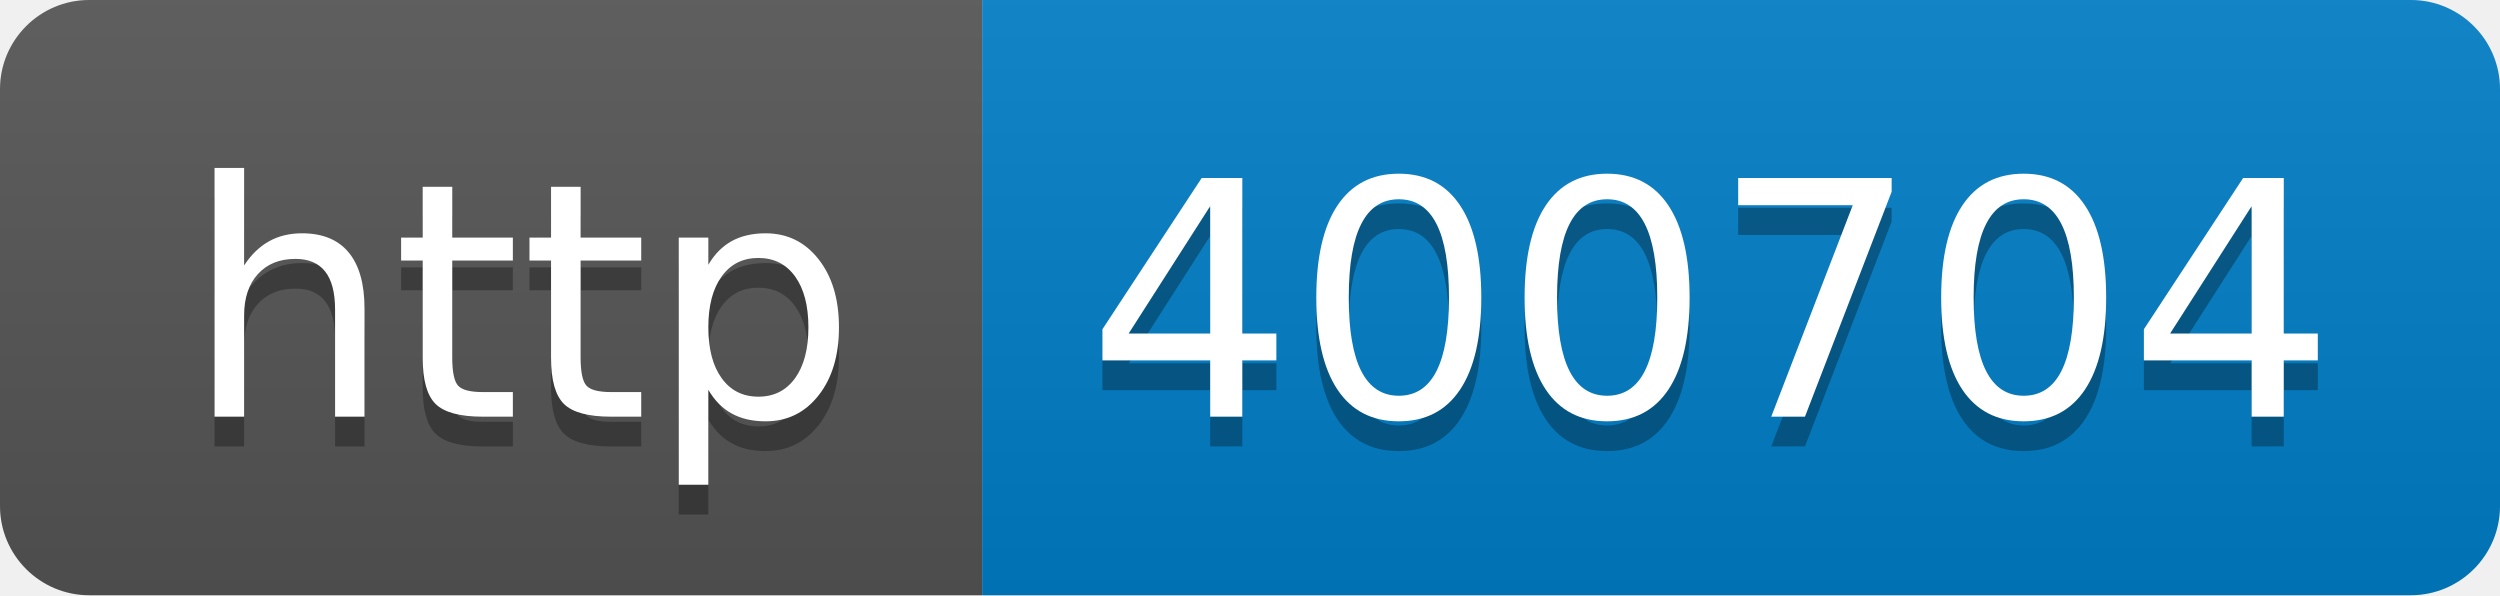
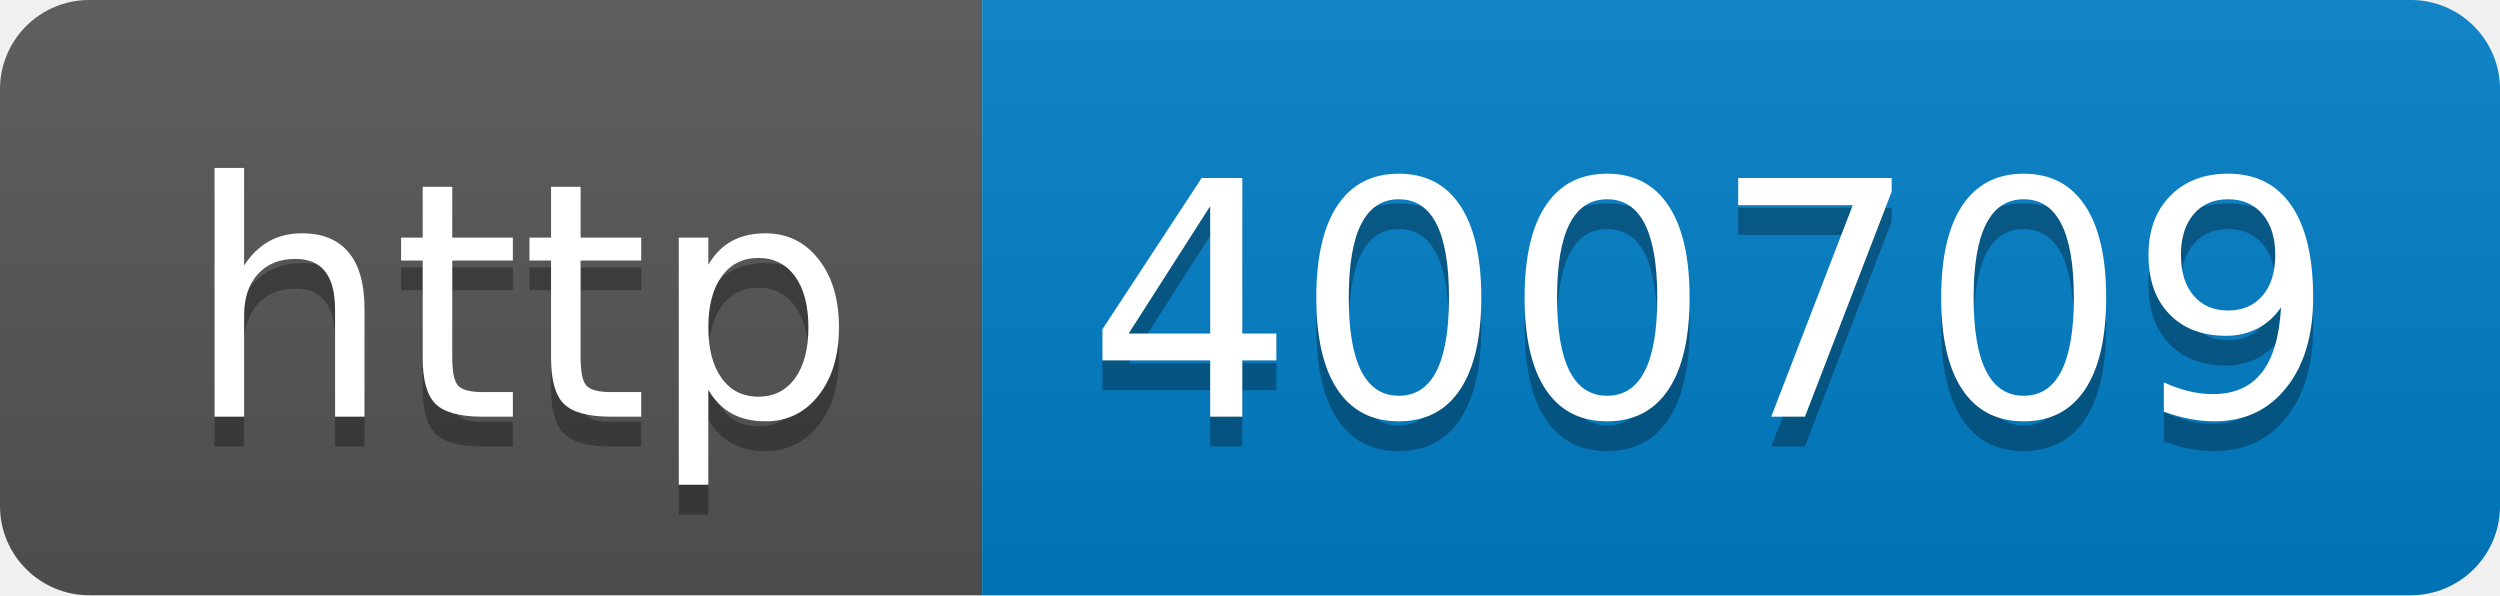
- <svg xmlns="http://www.w3.org/2000/svg" width="84" height="20" role="img" aria-label="http: 400704">
+ <svg xmlns="http://www.w3.org/2000/svg" width="84" height="20" role="img" aria-label="http: 400709">
  <linearGradient id="s" x2="0" y2="100%">
    <stop offset="0" stop-color="#bbb" stop-opacity=".1" />
    <stop offset="1" stop-opacity=".1" />
  </linearGradient>
  <clipPath id="r">
    <rect width="84" height="20" rx="3" fill="#fff" />
  </clipPath>
  <g clip-path="url(#r)">
    <rect width="33" height="20" fill="#555" />
    <rect x="33" width="51" height="20" fill="#007ec6" />
    <rect width="84" height="20" fill="url(#s)" />
  </g>
  <g fill="#fff" text-anchor="middle" font-family="Verdana,Geneva,DejaVu Sans,sans-serif" text-rendering="geometricPrecision" font-size="110">
    <text aria-hidden="true" x="175" y="150" fill="#010101" fill-opacity=".3" transform="scale(.1)" textLength="230">http</text>
    <text x="175" y="140" transform="scale(.1)" fill="#fff" textLength="230">http</text>
-     <text aria-hidden="true" x="575" y="150" fill="#010101" fill-opacity=".3" transform="scale(.1)" textLength="410">400704</text>
-     <text x="575" y="140" transform="scale(.1)" fill="#fff" textLength="410">400704</text>
+     <text aria-hidden="true" x="575" y="150" fill="#010101" fill-opacity=".3" transform="scale(.1)" textLength="410">400709</text>
+     <text x="575" y="140" transform="scale(.1)" fill="#fff" textLength="410">400709</text>
  </g>
</svg>
